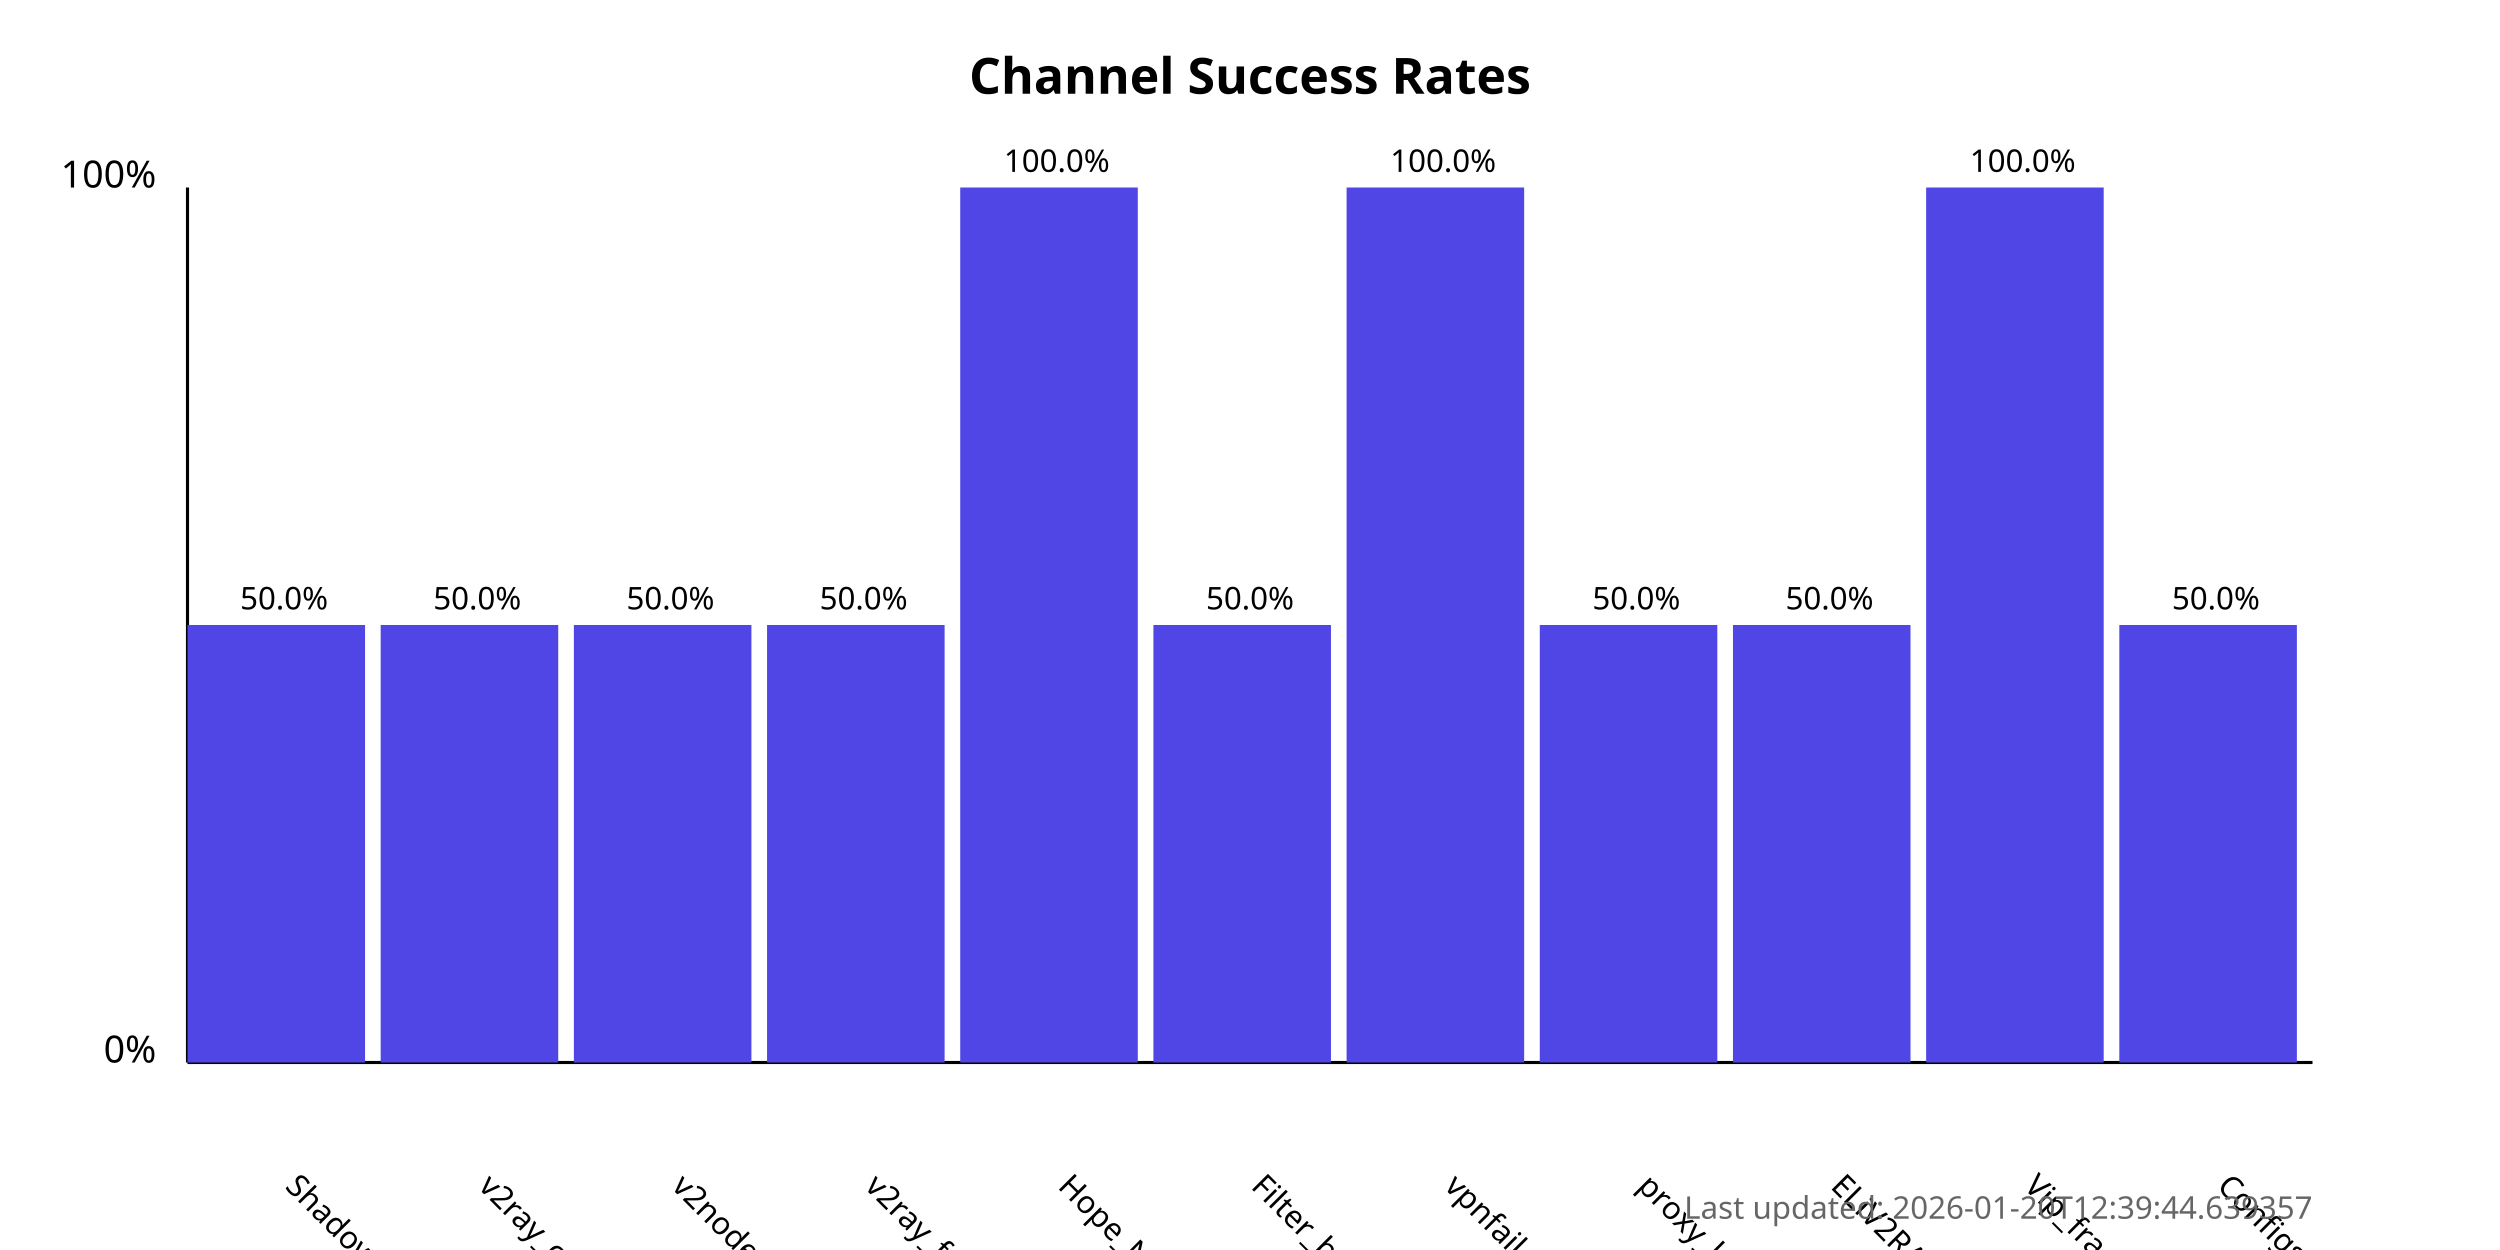
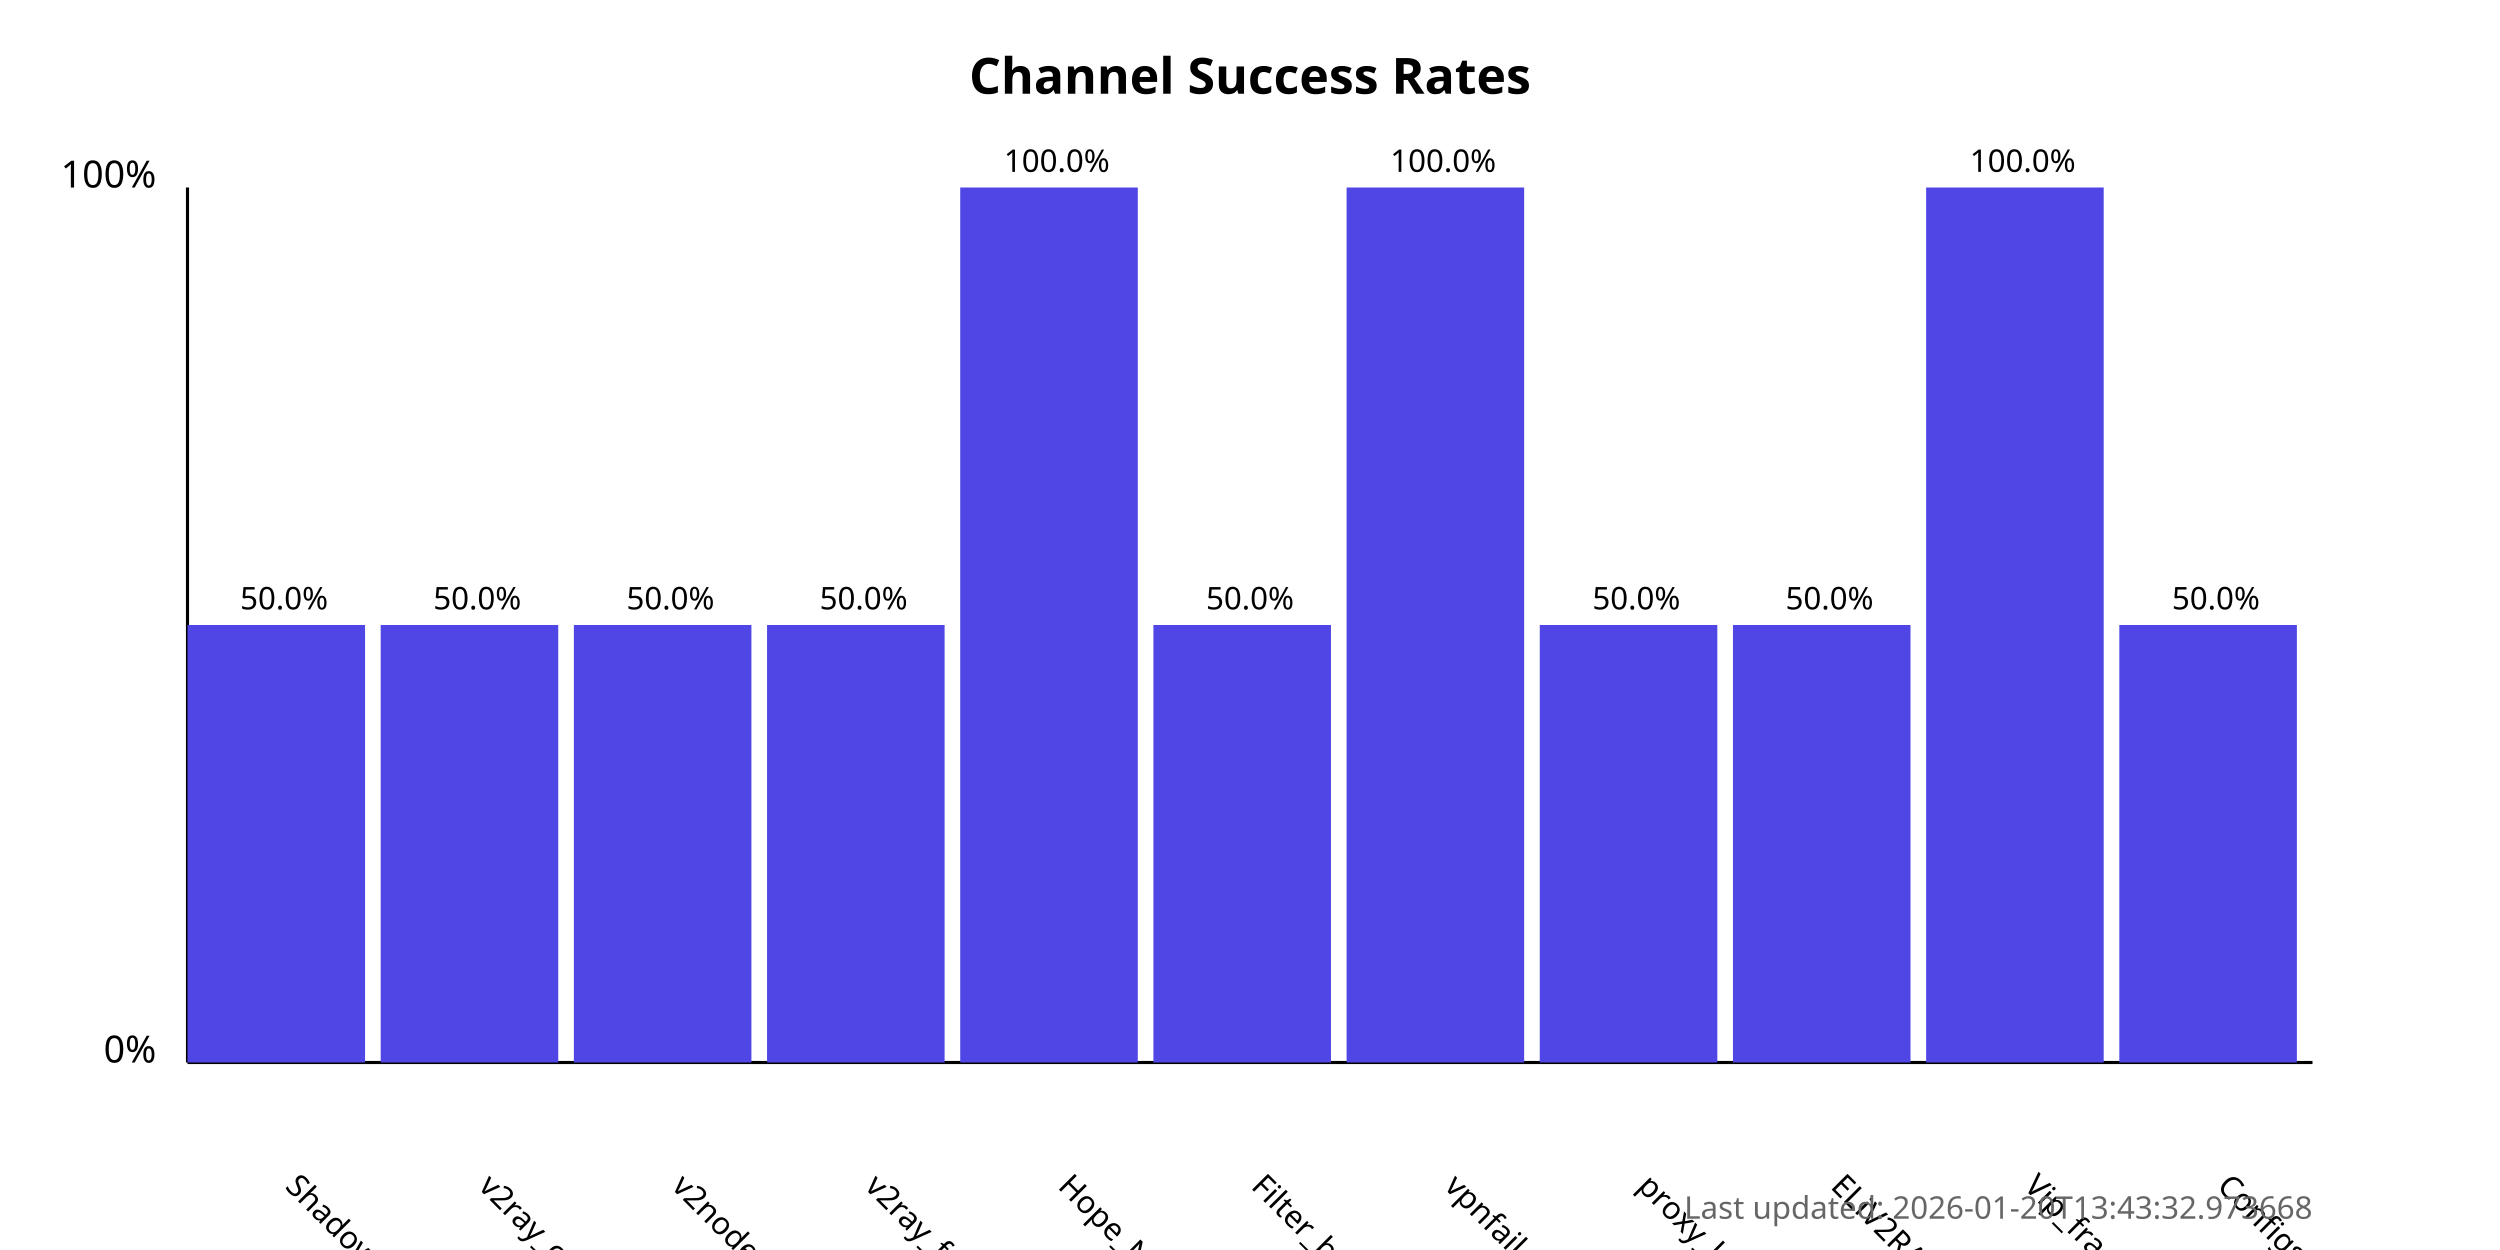
<svg xmlns="http://www.w3.org/2000/svg" width="800" height="400">
  <style>
            .chart-title { font: bold 16px sans-serif; }
            .axis-label { font: 12px sans-serif; }
            .tick-label { font: 10px sans-serif; }
            .bar { fill: #4f46e5; }
            .bar:hover { fill: #6366f1; }
            .timestamp { font: 10px sans-serif; fill: #666; }
        </style>
  <text x="400.0" y="30" text-anchor="middle" class="chart-title">
            Channel Success Rates
        </text>
  <line x1="60" y1="340" x2="60" y2="60" stroke="black" stroke-width="1" />
  <line x1="60" y1="340" x2="740" y2="340" stroke="black" stroke-width="1" />
  <text x="50" y="340" text-anchor="end" class="axis-label">0%</text>
  <text x="50" y="60" text-anchor="end" class="axis-label">100%</text>
  <g>
    <rect x="60" y="200.0" width="56.818" height="140.0" class="bar" />
    <text x="90.909" y="380" transform="rotate(45, 90.90909, 380)" text-anchor="start" class="tick-label">
                ShadowProxy66
            </text>
    <text x="90.909" y="195.0" text-anchor="middle" class="tick-label">
                50.0%
            </text>
  </g>
  <g>
    <rect x="121.818" y="200.0" width="56.818" height="140.0" class="bar" />
    <text x="152.727" y="380" transform="rotate(45, 152.7273, 380)" text-anchor="start" class="tick-label">
                v2ray_configs_pool
            </text>
    <text x="152.727" y="195.0" text-anchor="middle" class="tick-label">
                50.0%
            </text>
  </g>
  <g>
    <rect x="183.636" y="200.0" width="56.818" height="140.0" class="bar" />
    <text x="214.545" y="380" transform="rotate(45, 214.5455, 380)" text-anchor="start" class="tick-label">
                v2nodes
            </text>
    <text x="214.545" y="195.0" text-anchor="middle" class="tick-label">
                50.0%
            </text>
  </g>
  <g>
    <rect x="245.455" y="200.0" width="56.818" height="140.0" class="bar" />
    <text x="276.364" y="380" transform="rotate(45, 276.3636, 380)" text-anchor="start" class="tick-label">
                v2ray_free_conf
            </text>
    <text x="276.364" y="195.0" text-anchor="middle" class="tick-label">
                50.0%
            </text>
  </g>
  <g>
    <rect x="307.273" y="60.0" width="56.818" height="280.0" class="bar" />
    <text x="338.182" y="380" transform="rotate(45, 338.1818, 380)" text-anchor="start" class="tick-label">
                Hope_Net
            </text>
    <text x="338.182" y="55.0" text-anchor="middle" class="tick-label">
                100.0%
            </text>
  </g>
  <g>
    <rect x="369.091" y="200.0" width="56.818" height="140.0" class="bar" />
    <text x="400.0" y="380" transform="rotate(45, 400.0, 380)" text-anchor="start" class="tick-label">
                Filter_breaker
            </text>
    <text x="400.0" y="195.0" text-anchor="middle" class="tick-label">
                50.0%
            </text>
  </g>
  <g>
    <rect x="430.909" y="60.0" width="56.818" height="280.0" class="bar" />
    <text x="461.818" y="380" transform="rotate(45, 461.8182, 380)" text-anchor="start" class="tick-label">
                vpnfail_vless
            </text>
    <text x="461.818" y="55.0" text-anchor="middle" class="tick-label">
                100.0%
            </text>
  </g>
  <g>
    <rect x="492.727" y="200.0" width="56.818" height="140.0" class="bar" />
    <text x="523.636" y="380" transform="rotate(45, 523.6364, 380)" text-anchor="start" class="tick-label">
                proxy_kafee
            </text>
    <text x="523.636" y="195.0" text-anchor="middle" class="tick-label">
                50.0%
            </text>
  </g>
  <g>
    <rect x="554.545" y="200.0" width="56.818" height="140.0" class="bar" />
    <text x="585.455" y="380" transform="rotate(45, 585.4545, 380)" text-anchor="start" class="tick-label">
                ELiV2RAY
            </text>
    <text x="585.455" y="195.0" text-anchor="middle" class="tick-label">
                50.0%
            </text>
  </g>
  <g>
    <rect x="616.364" y="60.0" width="56.818" height="280.0" class="bar" />
    <text x="647.273" y="380" transform="rotate(45, 647.2727, 380)" text-anchor="start" class="tick-label">
                Vip_fragment_v2ray
            </text>
    <text x="647.273" y="55.0" text-anchor="middle" class="tick-label">
                100.0%
            </text>
  </g>
  <g>
    <rect x="678.182" y="200.0" width="56.818" height="140.0" class="bar" />
    <text x="709.091" y="380" transform="rotate(45, 709.0909, 380)" text-anchor="start" class="tick-label">
                ConfigsHubPlus
            </text>
    <text x="709.091" y="195.0" text-anchor="middle" class="tick-label">
                50.0%
            </text>
  </g>
  <text x="740" y="390" text-anchor="end" class="timestamp">
-             Last updated: 2026-01-20T12:39:44.639357
+             Last updated: 2026-01-20T13:43:32.973668
        </text>
</svg>
